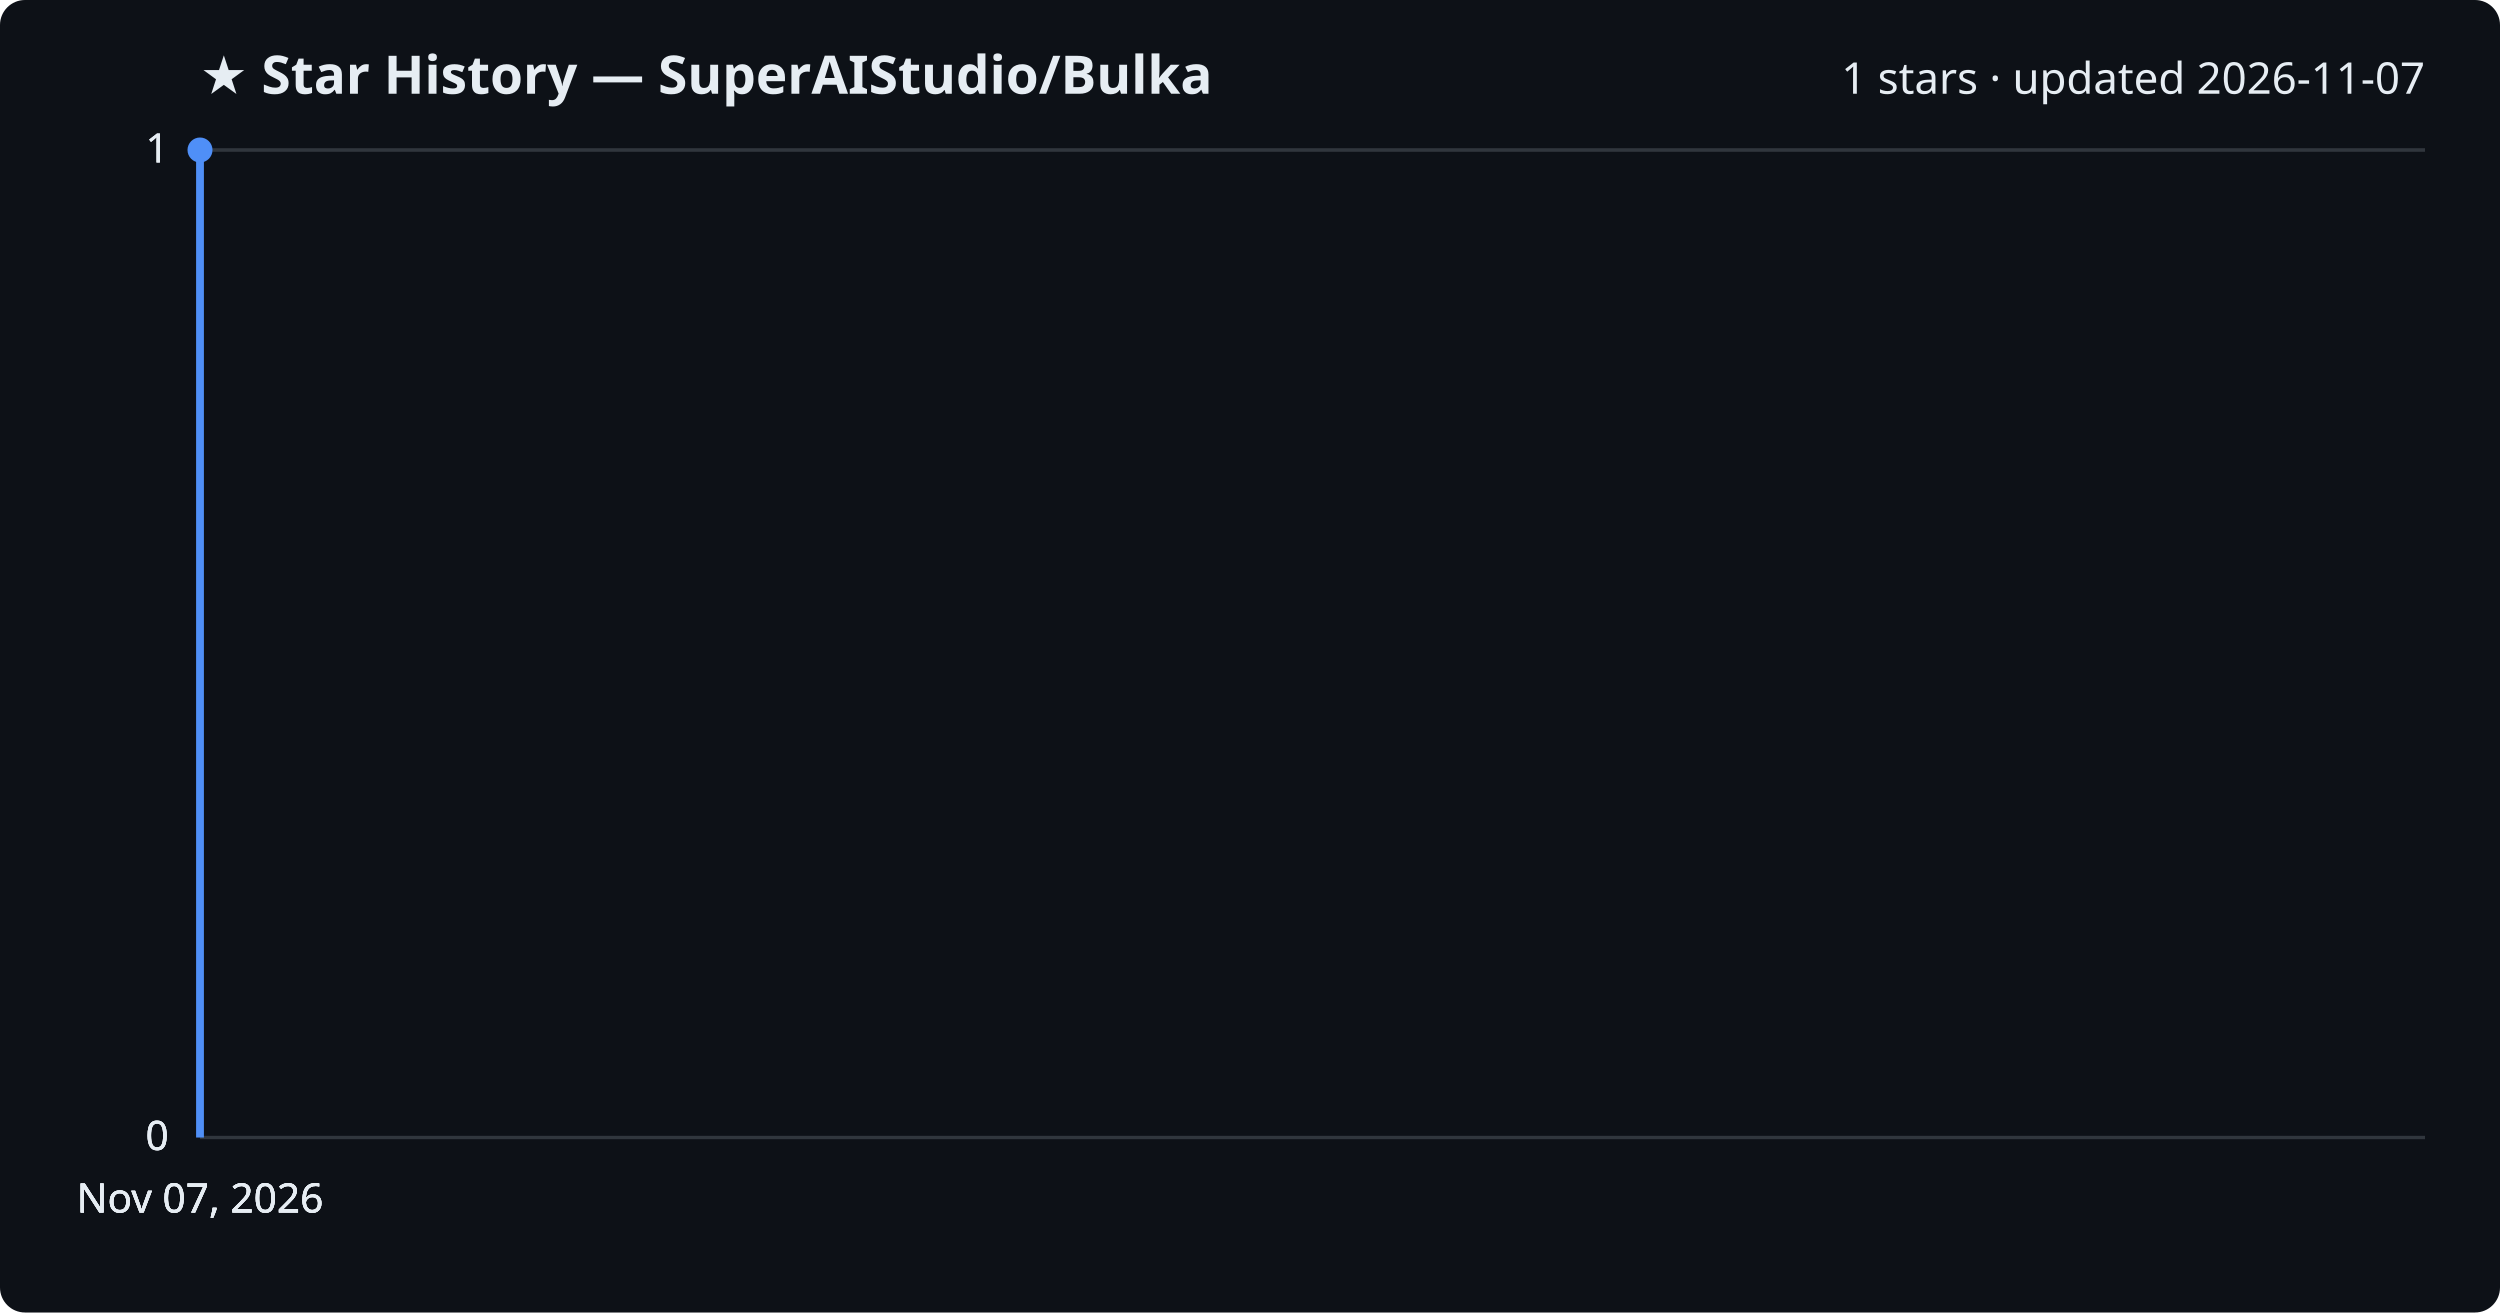
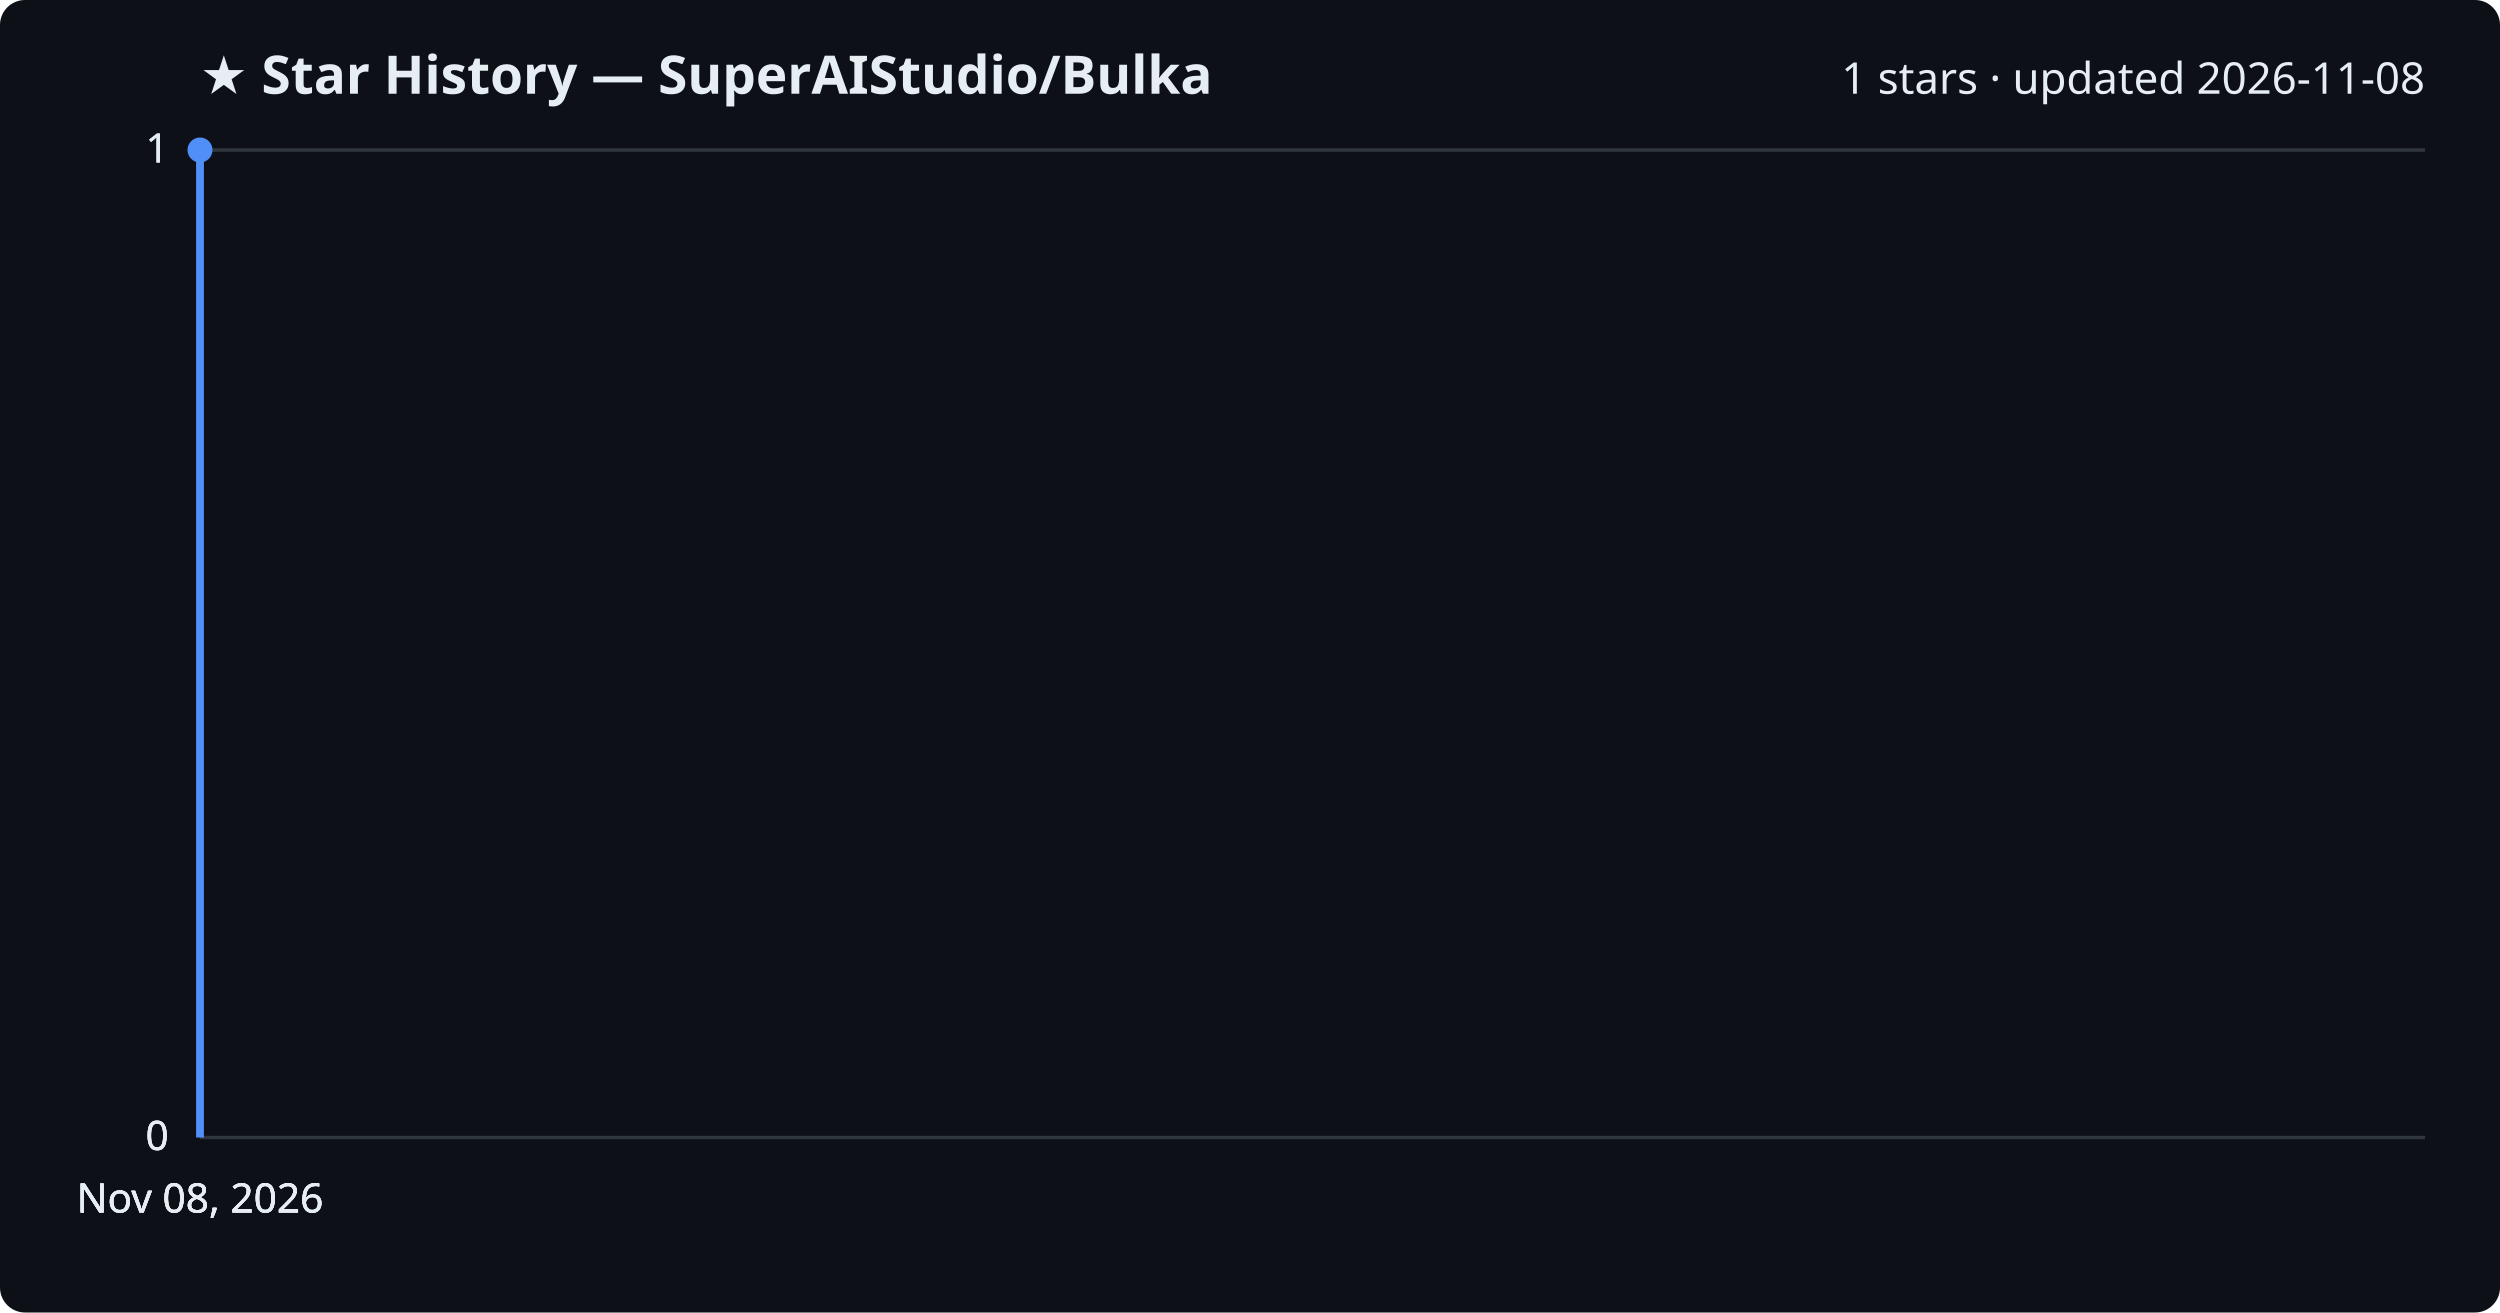
<svg xmlns="http://www.w3.org/2000/svg" viewBox="0 0 800 420" font-family="Segoe UI, sans-serif">
  <rect width="800" height="420" fill="#0d1117" rx="8" />
  <text x="64" y="30" fill="#e6edf3" font-size="17" font-weight="700">★ Star History — SuperAIStudio/Bulka</text>
-   <text x="776" y="30" fill="#e6edf3" font-size="14" text-anchor="end">1 stars · updated 2026-11-07</text>
+   <text x="776" y="30" fill="#e6edf3" font-size="14" text-anchor="end">1 stars · updated 2026-11-08</text>
  <line x1="64" y1="364.0" x2="776" y2="364.0" stroke="#30363d" stroke-width="1" />
  <text x="54" y="368.0" fill="#e6edf3" font-size="13" text-anchor="end">0</text>
  <line x1="64" y1="364.0" x2="776" y2="364.0" stroke="#30363d" stroke-width="1" />
  <text x="54" y="368.0" fill="#e6edf3" font-size="13" text-anchor="end">0</text>
  <line x1="64" y1="364.0" x2="776" y2="364.0" stroke="#30363d" stroke-width="1" />
  <text x="54" y="368.0" fill="#e6edf3" font-size="13" text-anchor="end">0</text>
  <line x1="64" y1="48.0" x2="776" y2="48.0" stroke="#30363d" stroke-width="1" />
  <text x="54" y="52.0" fill="#e6edf3" font-size="13" text-anchor="end">1</text>
  <line x1="64" y1="48.0" x2="776" y2="48.0" stroke="#30363d" stroke-width="1" />
  <text x="54" y="52.0" fill="#e6edf3" font-size="13" text-anchor="end">1</text>
  <path d="M64.0,364.0 L64.0,48.0 L64.0,48.0" fill="none" stroke="#4f8ff7" stroke-width="2.5" stroke-linejoin="round" />
  <circle cx="64.0" cy="48.0" r="4" fill="#4f8ff7" />
-   <text x="64.0" y="388" fill="#e6edf3" font-size="13" text-anchor="middle">Nov 07, 2026</text>
-   <text x="64.0" y="388" fill="#e6edf3" font-size="13" text-anchor="middle">Nov 07, 2026</text>
-   <text x="64.0" y="388" fill="#e6edf3" font-size="13" text-anchor="middle">Nov 07, 2026</text>
-   <text x="64.0" y="388" fill="#e6edf3" font-size="13" text-anchor="middle">Nov 07, 2026</text>
+   <text x="64.0" y="388" fill="#e6edf3" font-size="13" text-anchor="middle">Nov 08, 2026</text>
+   <text x="64.0" y="388" fill="#e6edf3" font-size="13" text-anchor="middle">Nov 08, 2026</text>
+   <text x="64.0" y="388" fill="#e6edf3" font-size="13" text-anchor="middle">Nov 08, 2026</text>
+   <text x="64.0" y="388" fill="#e6edf3" font-size="13" text-anchor="middle">Nov 08, 2026</text>
</svg>
